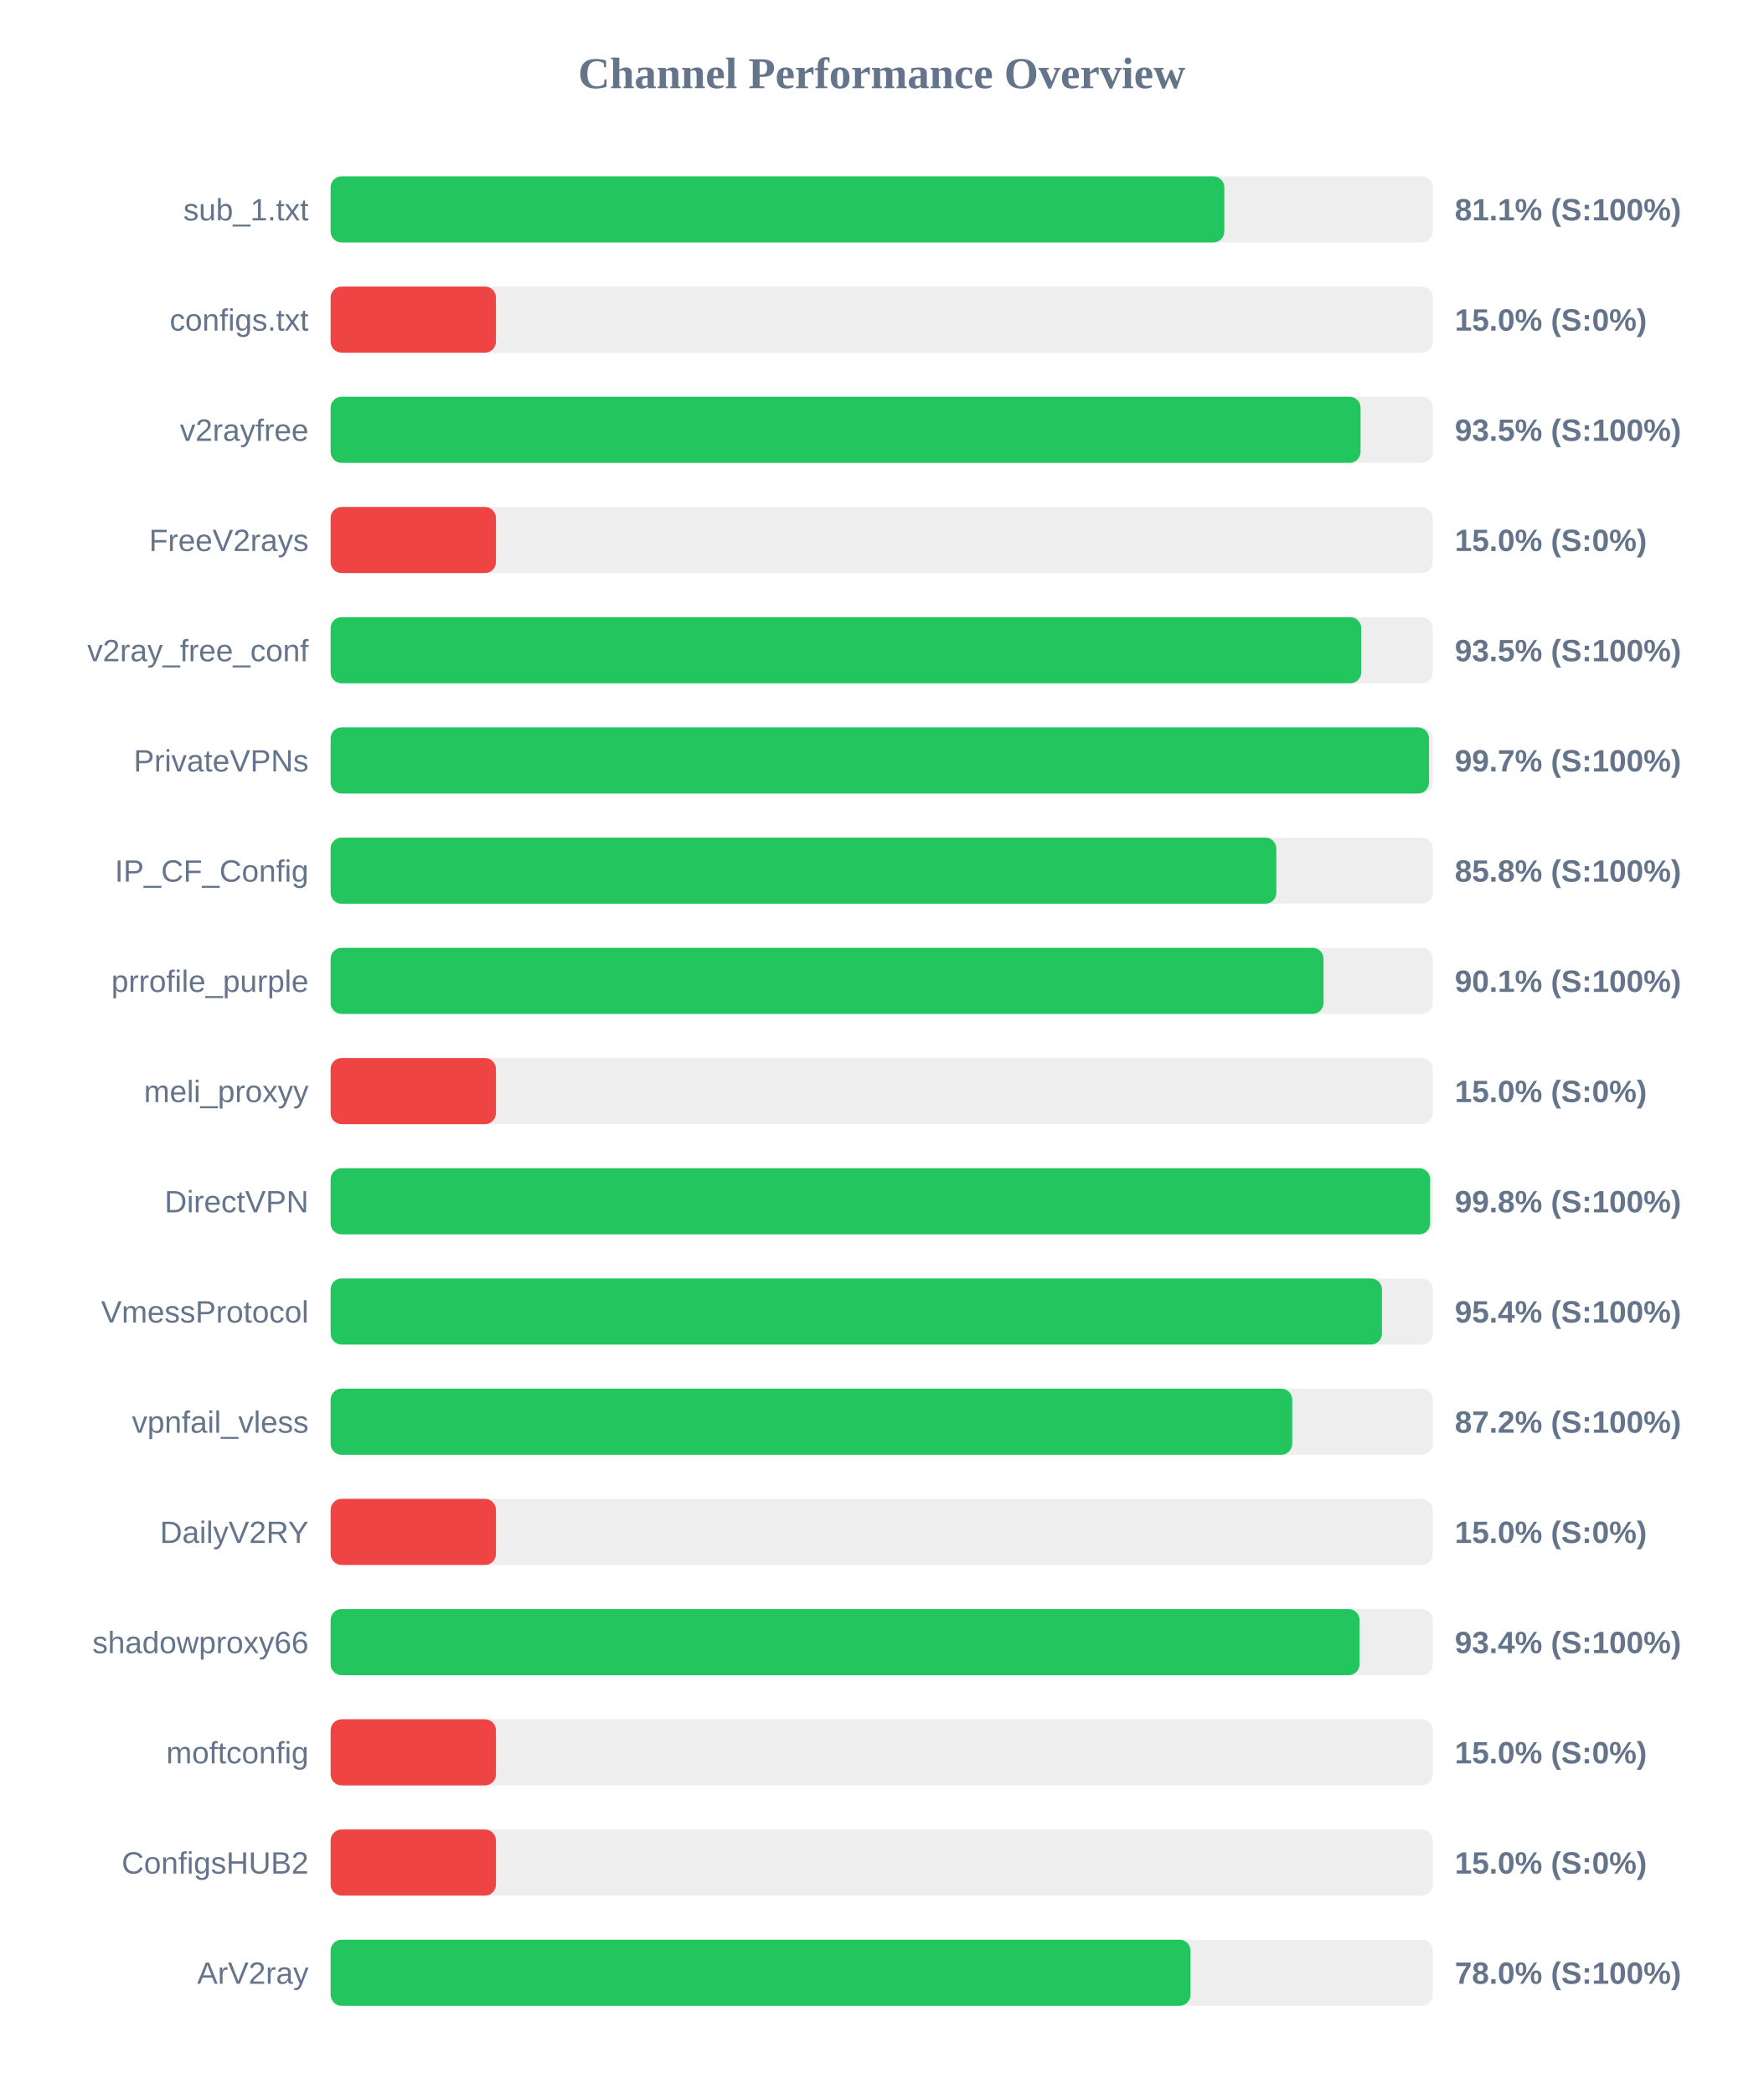
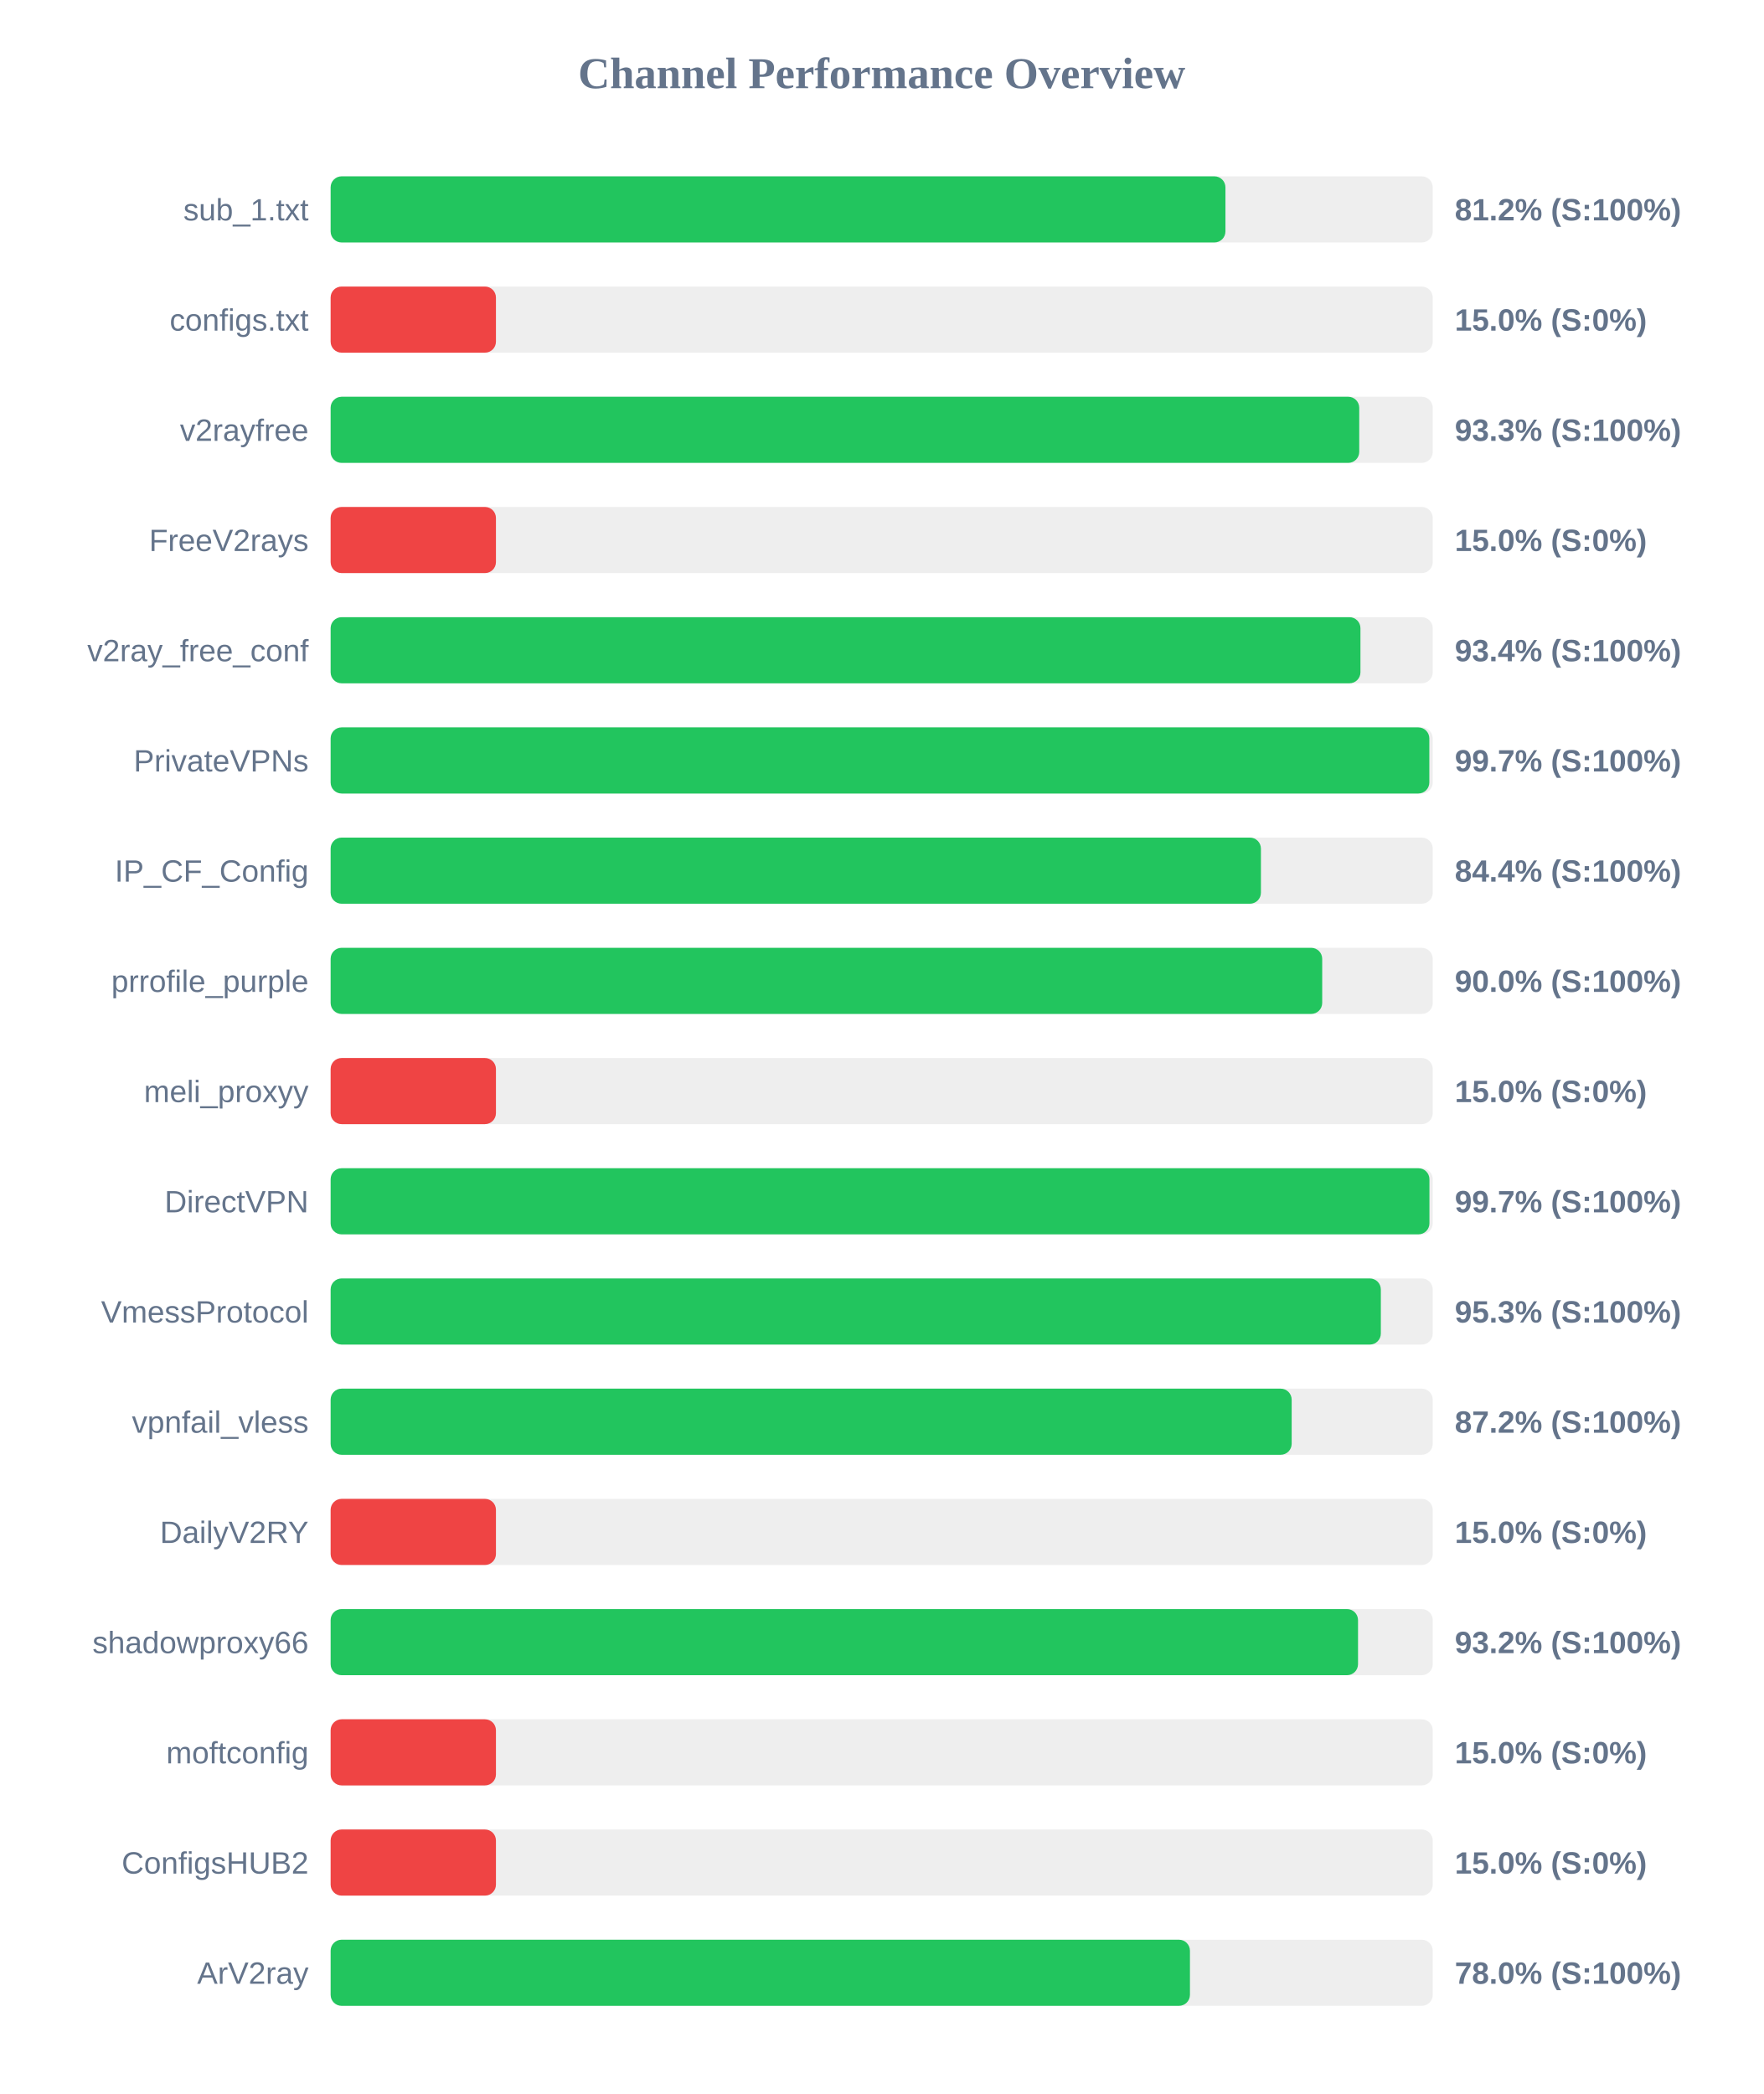
<svg xmlns="http://www.w3.org/2000/svg" width="800" height="950" version="1.1">
  <style>
        .row { font: 14px Arial; fill: #64748b; }
        .score { font: bold 14px Arial; fill: #64748b; }
    </style>
  <text x="400" y="40" text-anchor="middle" font-size="20px" font-weight="bold" fill="#64748b">Channel Performance Overview</text>
  <rect x="150" y="80" width="500" height="30" fill="#eee" rx="5" />
-   <rect x="150" y="80" width="405.45" height="30" fill="#22c55e" rx="5" />
+   <rect x="150" y="80" width="405.95" height="30" fill="#22c55e" rx="5" />
  <text x="140" y="100" text-anchor="end" class="row">sub_1.txt</text>
-   <text x="660" y="100" text-anchor="start" class="score">81.1% (S:100%)</text>
+   <text x="660" y="100" text-anchor="start" class="score">81.2% (S:100%)</text>
  <rect x="150" y="130" width="500" height="30" fill="#eee" rx="5" />
  <rect x="150" y="130" width="75.0" height="30" fill="#ef4444" rx="5" />
  <text x="140" y="150" text-anchor="end" class="row">configs.txt</text>
  <text x="660" y="150" text-anchor="start" class="score">15.0% (S:0%)</text>
  <rect x="150" y="180" width="500" height="30" fill="#eee" rx="5" />
-   <rect x="150" y="180" width="467.25" height="30" fill="#22c55e" rx="5" />
+   <rect x="150" y="180" width="466.65" height="30" fill="#22c55e" rx="5" />
  <text x="140" y="200" text-anchor="end" class="row">v2rayfree</text>
-   <text x="660" y="200" text-anchor="start" class="score">93.5% (S:100%)</text>
+   <text x="660" y="200" text-anchor="start" class="score">93.3% (S:100%)</text>
  <rect x="150" y="230" width="500" height="30" fill="#eee" rx="5" />
  <rect x="150" y="230" width="75.0" height="30" fill="#ef4444" rx="5" />
  <text x="140" y="250" text-anchor="end" class="row">FreeV2rays</text>
  <text x="660" y="250" text-anchor="start" class="score">15.0% (S:0%)</text>
  <rect x="150" y="280" width="500" height="30" fill="#eee" rx="5" />
-   <rect x="150" y="280" width="467.55" height="30" fill="#22c55e" rx="5" />
+   <rect x="150" y="280" width="467.2" height="30" fill="#22c55e" rx="5" />
  <text x="140" y="300" text-anchor="end" class="row">v2ray_free_conf</text>
-   <text x="660" y="300" text-anchor="start" class="score">93.5% (S:100%)</text>
+   <text x="660" y="300" text-anchor="start" class="score">93.4% (S:100%)</text>
  <rect x="150" y="330" width="500" height="30" fill="#eee" rx="5" />
-   <rect x="150" y="330" width="498.3" height="30" fill="#22c55e" rx="5" />
+   <rect x="150" y="330" width="498.45" height="30" fill="#22c55e" rx="5" />
  <text x="140" y="350" text-anchor="end" class="row">PrivateVPNs</text>
  <text x="660" y="350" text-anchor="start" class="score">99.7% (S:100%)</text>
  <rect x="150" y="380" width="500" height="30" fill="#eee" rx="5" />
-   <rect x="150" y="380" width="429.05" height="30" fill="#22c55e" rx="5" />
+   <rect x="150" y="380" width="422.05" height="30" fill="#22c55e" rx="5" />
  <text x="140" y="400" text-anchor="end" class="row">IP_CF_Config</text>
-   <text x="660" y="400" text-anchor="start" class="score">85.8% (S:100%)</text>
+   <text x="660" y="400" text-anchor="start" class="score">84.4% (S:100%)</text>
  <rect x="150" y="430" width="500" height="30" fill="#eee" rx="5" />
-   <rect x="150" y="430" width="450.45" height="30" fill="#22c55e" rx="5" />
+   <rect x="150" y="430" width="449.85" height="30" fill="#22c55e" rx="5" />
  <text x="140" y="450" text-anchor="end" class="row">prrofile_purple</text>
-   <text x="660" y="450" text-anchor="start" class="score">90.1% (S:100%)</text>
+   <text x="660" y="450" text-anchor="start" class="score">90.0% (S:100%)</text>
  <rect x="150" y="480" width="500" height="30" fill="#eee" rx="5" />
  <rect x="150" y="480" width="75.0" height="30" fill="#ef4444" rx="5" />
  <text x="140" y="500" text-anchor="end" class="row">meli_proxyy</text>
  <text x="660" y="500" text-anchor="start" class="score">15.0% (S:0%)</text>
  <rect x="150" y="530" width="500" height="30" fill="#eee" rx="5" />
-   <rect x="150" y="530" width="498.8" height="30" fill="#22c55e" rx="5" />
+   <rect x="150" y="530" width="498.5" height="30" fill="#22c55e" rx="5" />
  <text x="140" y="550" text-anchor="end" class="row">DirectVPN</text>
-   <text x="660" y="550" text-anchor="start" class="score">99.8% (S:100%)</text>
+   <text x="660" y="550" text-anchor="start" class="score">99.7% (S:100%)</text>
  <rect x="150" y="580" width="500" height="30" fill="#eee" rx="5" />
-   <rect x="150" y="580" width="476.95" height="30" fill="#22c55e" rx="5" />
+   <rect x="150" y="580" width="476.45" height="30" fill="#22c55e" rx="5" />
  <text x="140" y="600" text-anchor="end" class="row">VmessProtocol</text>
-   <text x="660" y="600" text-anchor="start" class="score">95.4% (S:100%)</text>
+   <text x="660" y="600" text-anchor="start" class="score">95.3% (S:100%)</text>
  <rect x="150" y="630" width="500" height="30" fill="#eee" rx="5" />
-   <rect x="150" y="630" width="436.25" height="30" fill="#22c55e" rx="5" />
+   <rect x="150" y="630" width="436.0" height="30" fill="#22c55e" rx="5" />
  <text x="140" y="650" text-anchor="end" class="row">vpnfail_vless</text>
  <text x="660" y="650" text-anchor="start" class="score">87.2% (S:100%)</text>
  <rect x="150" y="680" width="500" height="30" fill="#eee" rx="5" />
  <rect x="150" y="680" width="75.0" height="30" fill="#ef4444" rx="5" />
  <text x="140" y="700" text-anchor="end" class="row">DailyV2RY</text>
  <text x="660" y="700" text-anchor="start" class="score">15.0% (S:0%)</text>
  <rect x="150" y="730" width="500" height="30" fill="#eee" rx="5" />
-   <rect x="150" y="730" width="466.8" height="30" fill="#22c55e" rx="5" />
+   <rect x="150" y="730" width="466.1" height="30" fill="#22c55e" rx="5" />
  <text x="140" y="750" text-anchor="end" class="row">shadowproxy66</text>
-   <text x="660" y="750" text-anchor="start" class="score">93.4% (S:100%)</text>
+   <text x="660" y="750" text-anchor="start" class="score">93.2% (S:100%)</text>
  <rect x="150" y="780" width="500" height="30" fill="#eee" rx="5" />
  <rect x="150" y="780" width="75.0" height="30" fill="#ef4444" rx="5" />
  <text x="140" y="800" text-anchor="end" class="row">moftconfig</text>
  <text x="660" y="800" text-anchor="start" class="score">15.0% (S:0%)</text>
  <rect x="150" y="830" width="500" height="30" fill="#eee" rx="5" />
  <rect x="150" y="830" width="75.0" height="30" fill="#ef4444" rx="5" />
  <text x="140" y="850" text-anchor="end" class="row">ConfigsHUB2</text>
  <text x="660" y="850" text-anchor="start" class="score">15.0% (S:0%)</text>
  <rect x="150" y="880" width="500" height="30" fill="#eee" rx="5" />
-   <rect x="150" y="880" width="390.1" height="30" fill="#22c55e" rx="5" />
+   <rect x="150" y="880" width="389.85" height="30" fill="#22c55e" rx="5" />
  <text x="140" y="900" text-anchor="end" class="row">ArV2ray</text>
  <text x="660" y="900" text-anchor="start" class="score">78.0% (S:100%)</text>
</svg>
